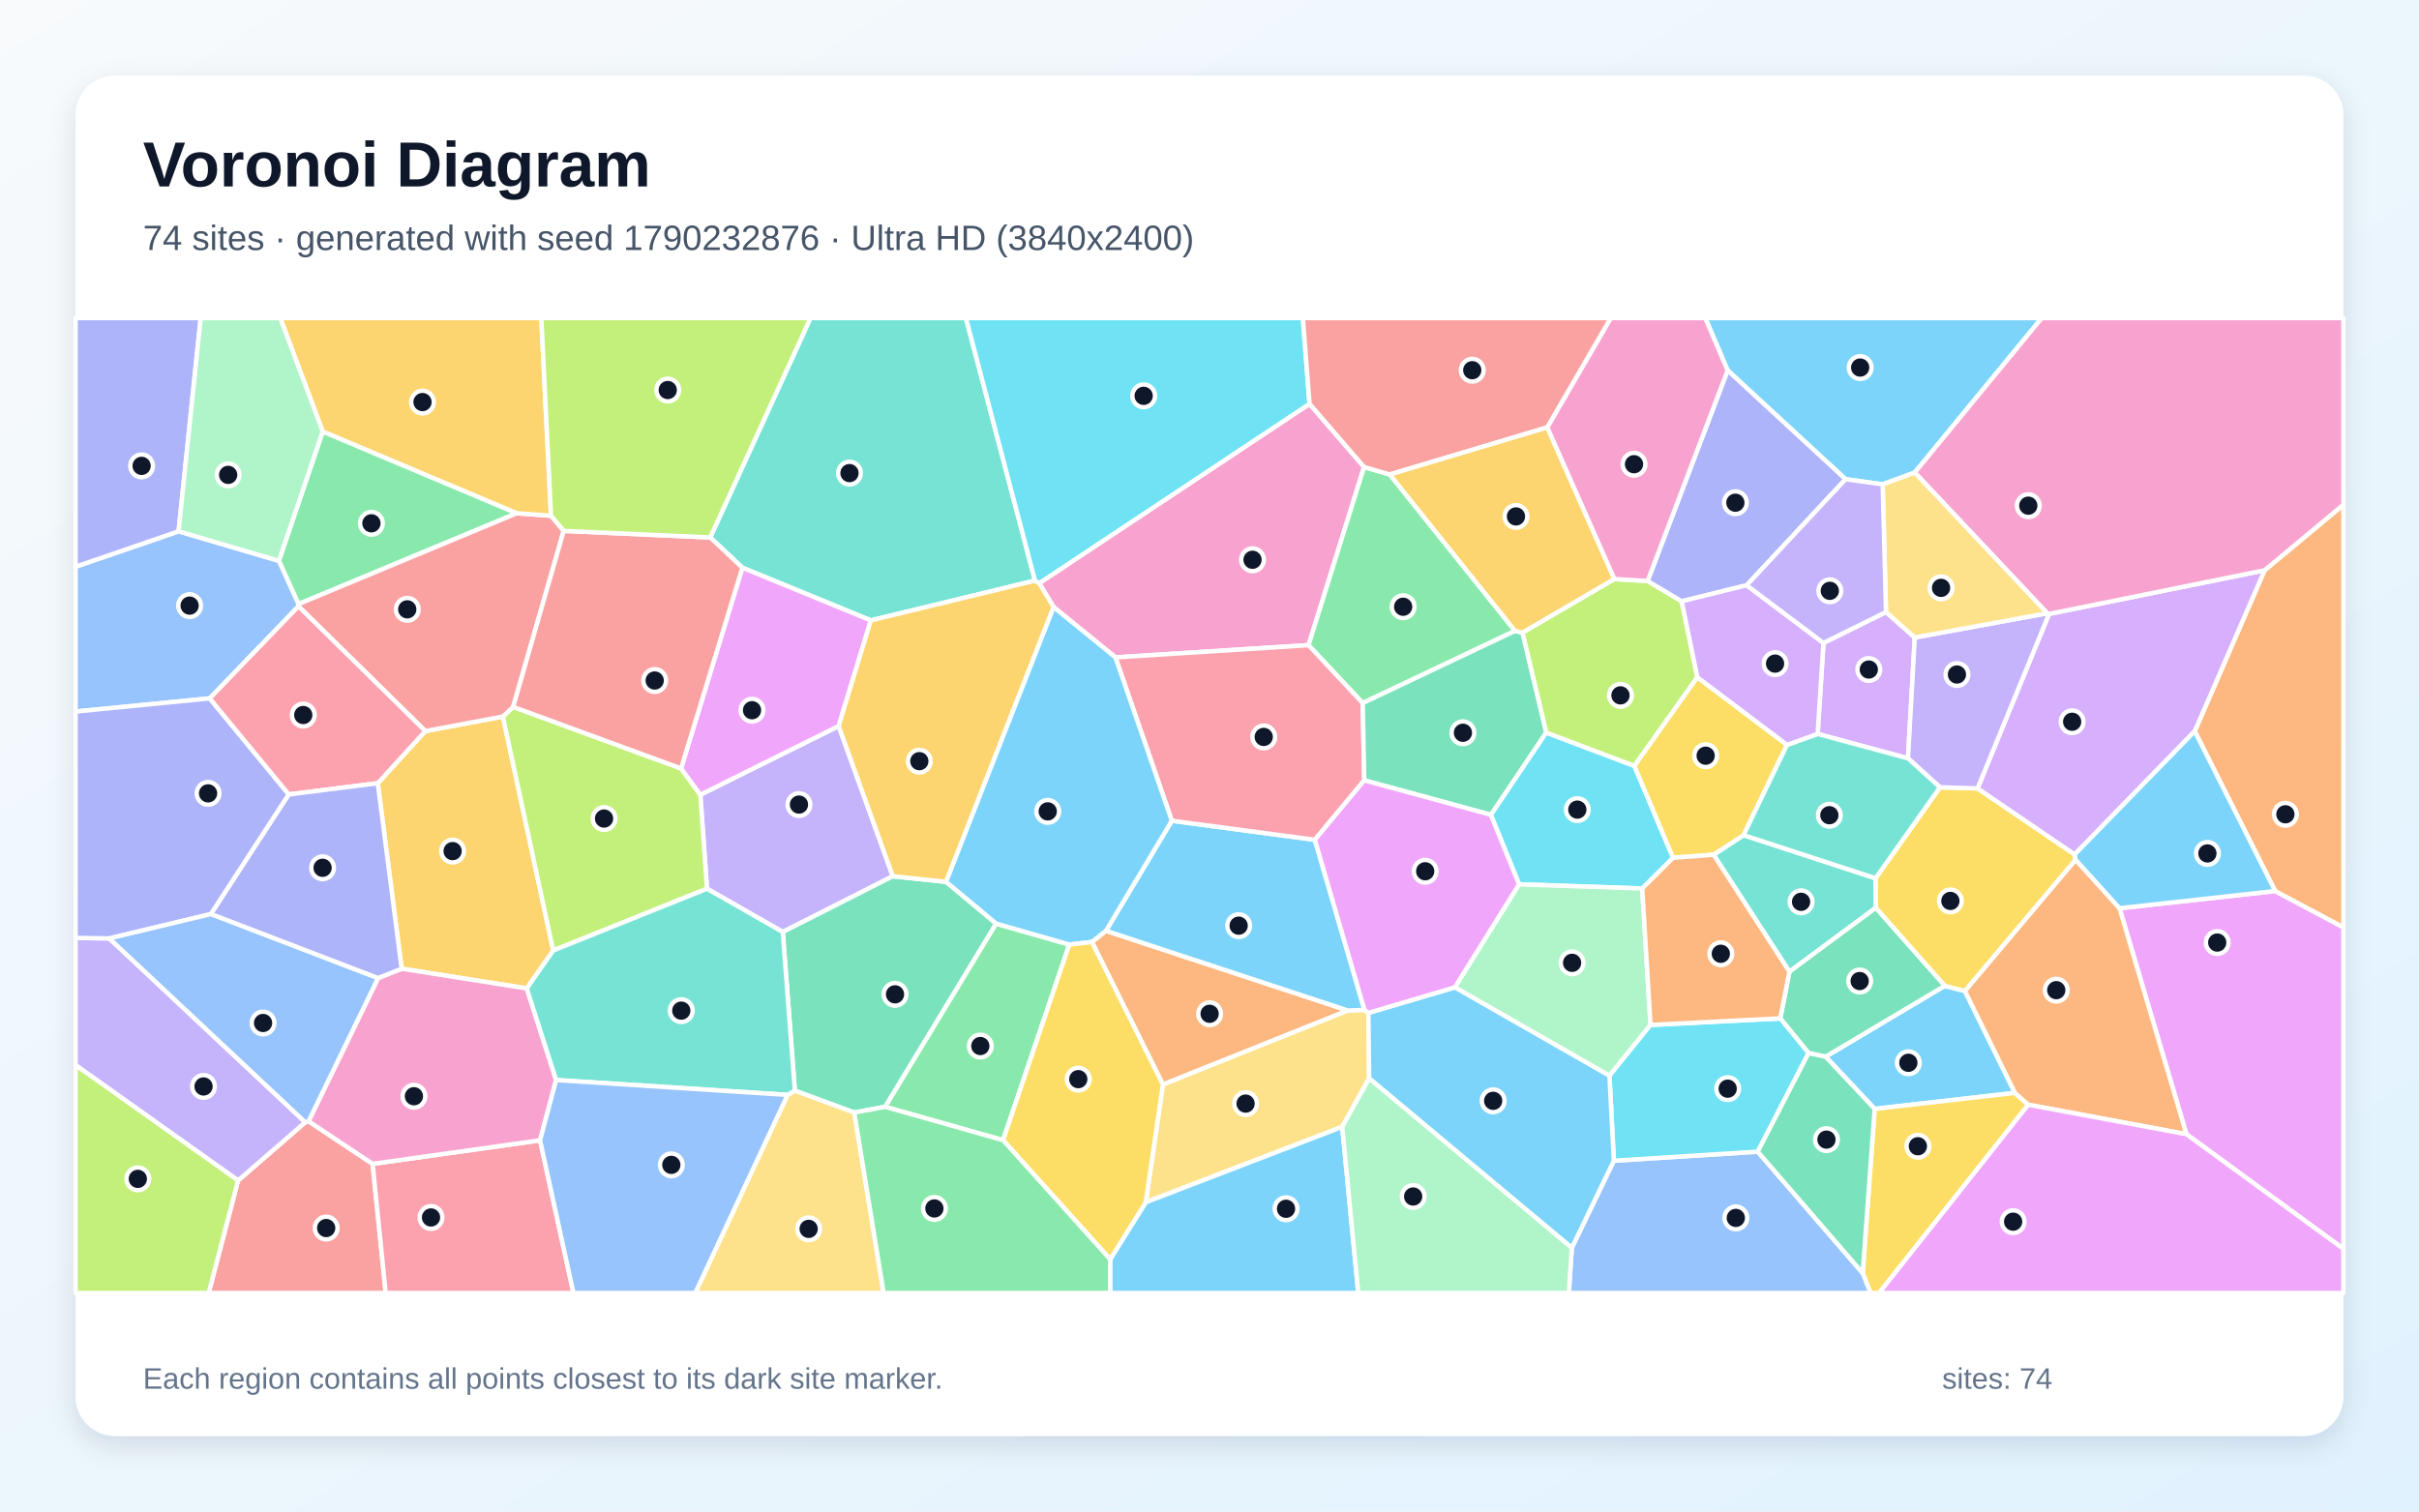
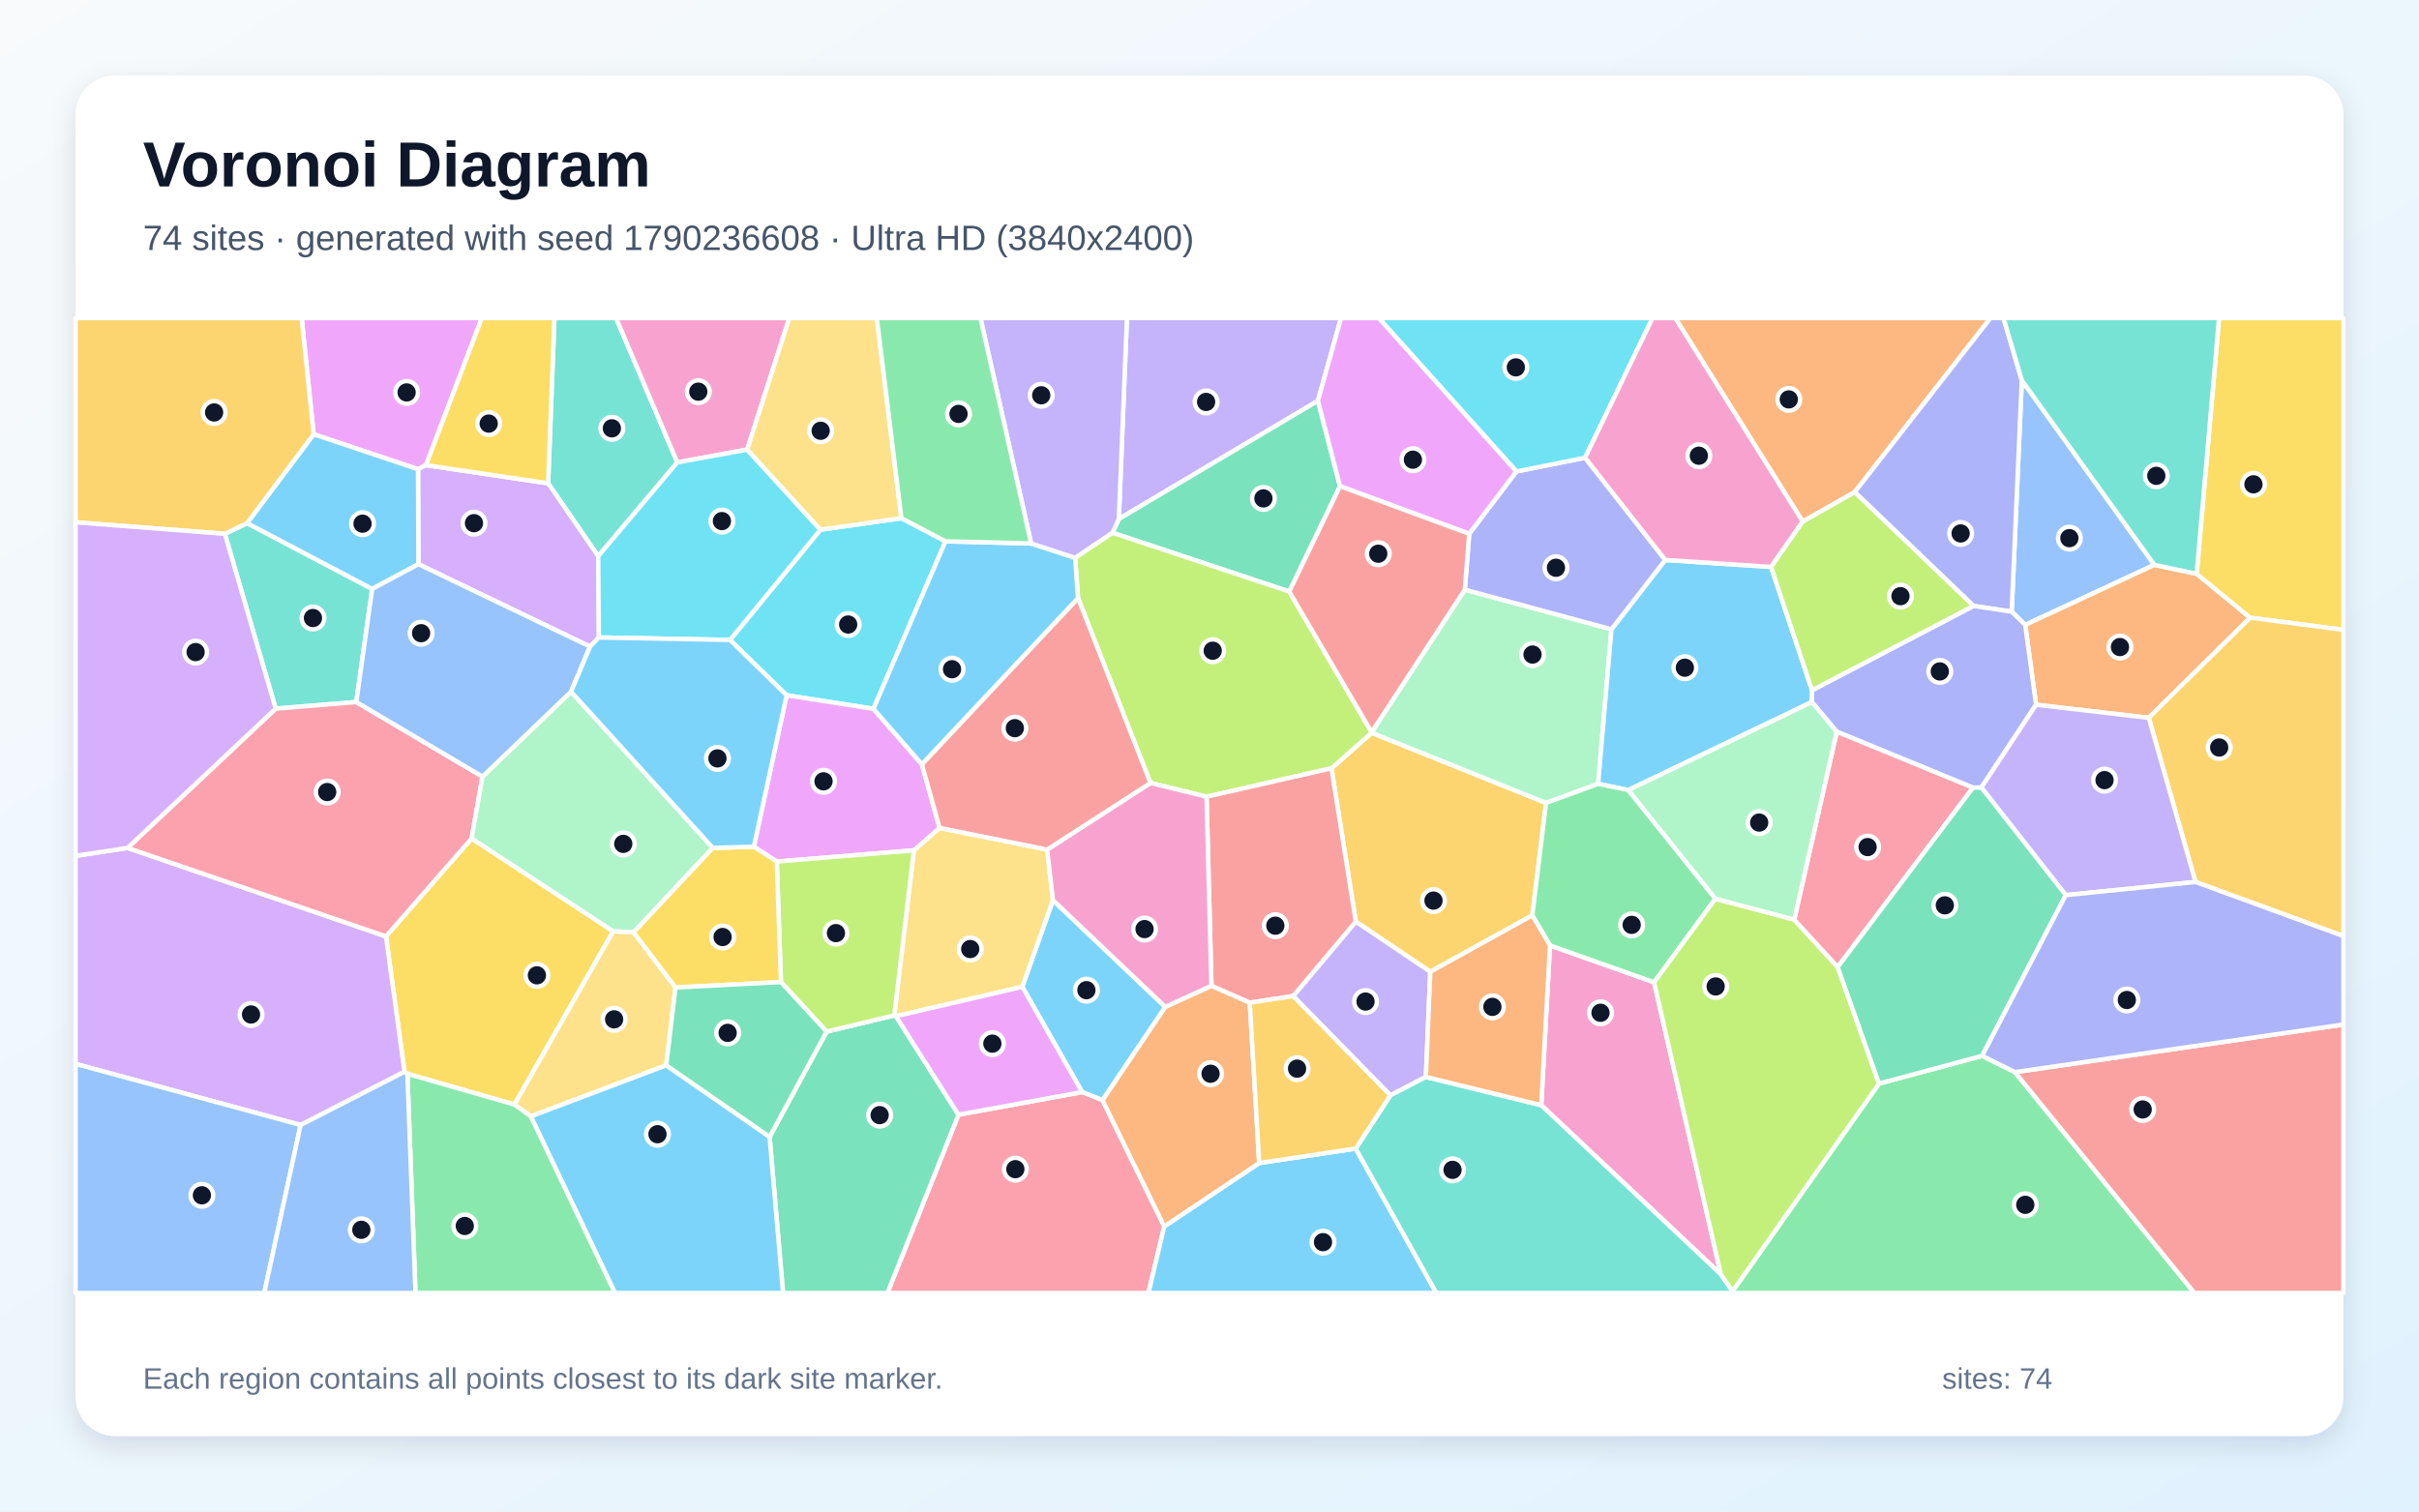
<svg xmlns="http://www.w3.org/2000/svg" width="3840" height="2400" viewBox="0 0 3840 2400" role="img" aria-labelledby="title description">
  <defs>
    <linearGradient id="background" x1="0" y1="0" x2="1" y2="1">
      <stop stop-color="#F8FAFC" />
      <stop offset="1" stop-color="#E0F2FE" />
    </linearGradient>
    <filter id="shadow" x="-5%" y="-5%" width="110%" height="110%">
      <feDropShadow dx="0" dy="15" stdDeviation="22" flood-color="#0F172A" flood-opacity=".12" />
    </filter>
  </defs>
  <rect width="3840" height="2400" fill="url(#background)" />
  <rect x="120" y="120" width="3600" height="2160" rx="63" fill="#FFFFFF" filter="url(#shadow)" />
  <g font-family="Arial, sans-serif">
    <text x="227" y="296" font-size="101" font-weight="700" fill="#0F172A">Voronoi Diagram</text>
-     <text x="227" y="397" font-size="56" fill="#475569">74 sites · generated with seed 1790232876 · Ultra HD (3840x2400)</text>
+     <text x="227" y="397" font-size="56" fill="#475569">74 sites · generated with seed 1790236608 · Ultra HD (3840x2400)</text>
  </g>
  <g stroke="#FFFFFF" stroke-width="7" stroke-linejoin="round">
-     <polygon points="3198.6,1735.3 2975.9,1760.7 2898.0,1677.8 3087.1,1565.3 3119.2,1573.6" fill="#38BDF8" fill-opacity="0.65" />
-     <polygon points="1417.3,1391.3 1242.6,1479.8 1122.3,1411.1 1111.7,1261.9 1331.3,1152.8" fill="#A78BFA" fill-opacity="0.65" />
-     <polygon points="2078.8,641.2 2165.4,741.5 2077.2,1024.4 1770.7,1043.8 1672.6,964.0 1649.7,926.0" fill="#F472B6" fill-opacity="0.65" />
-     <polygon points="1733.3,1495.7 1755.6,1477.9 2139.7,1604.5 1846.1,1722.1" fill="#FB923C" fill-opacity="0.65" />
-     <polygon points="2977.6,1441.5 2977.3,1394.5 3079.6,1250.1 3139.2,1251.8 3293.4,1356.7 3295.0,1365.1 3119.2,1573.6 3087.1,1565.3" fill="#FACC15" fill-opacity="0.65" />
-     <polygon points="512.3,685.0 820.5,814.9 473.8,959.2 442.7,890.5" fill="#4ADE80" fill-opacity="0.65" />
-     <polygon points="1643.0,921.9 1382.4,985.1 1178.5,901.4 1127.4,853.4 1286.6,505.0 1533.4,505.0" fill="#2DD4BF" fill-opacity="0.65" />
-     <polygon points="473.8,962.7 332.9,1108.9 120.0,1129.8 120.0,899.8 283.5,843.6 442.7,890.5 473.8,959.2" fill="#60A5FA" fill-opacity="0.65" />
-     <polygon points="3470.8,1800.9 3364.6,1442.1 3611.7,1414.8 3720.0,1472.4 3720.0,1983.0" fill="#E879F9" fill-opacity="0.65" />
-     <polygon points="1501.9,1400.2 1581.4,1466.5 1405.2,1757.4 1356.1,1766.5 1261.8,1731.8 1242.6,1479.8 1417.3,1391.3" fill="#34D399" fill-opacity="0.65" />
-     <polygon points="377.9,1874.4 484.6,1781.9 489.8,1780.3 591.5,1848.0 612.3,2053.0 331.2,2053.0" fill="#F87171" fill-opacity="0.65" />
-     <polygon points="283.5,843.6 120.0,899.8 120.0,505.0 318.6,505.0" fill="#818CF8" fill-opacity="0.65" />
-     <polygon points="599.7,1243.6 675.2,1160.8 798.3,1137.7 878.2,1509.2 836.2,1569.4 637.6,1538.1" fill="#FBBF24" fill-opacity="0.65" />
-     <polygon points="878.2,1509.2 798.3,1137.7 814.6,1122.4 1081.1,1220.1 1111.7,1261.9 1122.3,1411.1" fill="#A3E635" fill-opacity="0.65" />
-     <polygon points="2885.4,1165.3 2894.6,1020.9 2993.9,971.8 3039.6,1012.2 3028.8,1204.1" fill="#C084FC" fill-opacity="0.65" />
-     <polygon points="591.5,1848.0 857.3,1810.6 910.3,2053.0 612.3,2053.0" fill="#FB7185" fill-opacity="0.65" />
-     <polygon points="2366.6,1293.7 2454.4,1163.1 2594.5,1216.1 2655.9,1362.0 2606.9,1410.8 2411.4,1404.1" fill="#22D3EE" fill-opacity="0.65" />
-     <polygon points="2620.1,1627.4 2554.9,1708.1 2309.4,1567.7 2411.4,1404.1 2606.9,1410.8" fill="#86EFAC" fill-opacity="0.65" />
-     <polygon points="2130.7,1789.2 1818.8,1909.0 1846.1,1722.1 2139.7,1604.5 2166.0,1603.5 2172.2,1608.3 2173.4,1712.3" fill="#FCD34D" fill-opacity="0.65" />
-     <polygon points="1860.2,1303.2 2087.2,1333.4 2166.0,1603.5 2139.7,1604.5 1755.6,1477.9" fill="#38BDF8" fill-opacity="0.65" />
-     <polygon points="3039.5,750.3 2988.6,769.0 2929.7,760.9 2742.5,588.1 2707.0,505.0 3241.1,505.0" fill="#38BDF8" fill-opacity="0.65" />
-     <polygon points="120.0,1691.2 120.0,1489.2 173.5,1490.0 484.6,1781.9 377.9,1874.4" fill="#A78BFA" fill-opacity="0.65" />
-     <polygon points="882.8,1714.9 857.3,1810.6 591.5,1848.0 489.8,1780.3 600.2,1553.0 637.6,1538.1 836.2,1569.4" fill="#F472B6" fill-opacity="0.65" />
-     <polygon points="3611.7,1414.8 3484.0,1161.0 3594.9,905.5 3720.0,801.3 3720.0,1472.4" fill="#FB923C" fill-opacity="0.65" />
-     <polygon points="2956.9,2021.4 2975.9,1760.7 3198.6,1735.3 3219.7,1754.1 2983.0,2053.0 2969.3,2053.0" fill="#FACC15" fill-opacity="0.65" />
-     <polygon points="2206.2,753.4 2405.0,1001.7 2163.2,1116.4 2077.2,1024.4 2165.4,741.5" fill="#4ADE80" fill-opacity="0.65" />
-     <polygon points="2840.6,1542.9 2720.2,1357.1 2767.8,1326.0 2977.3,1394.5 2977.6,1441.5" fill="#2DD4BF" fill-opacity="0.65" />
-     <polygon points="2495.1,1981.4 2561.9,1843.0 2790.3,1828.6 2956.9,2021.4 2969.3,2053.0 2490.4,2053.0" fill="#60A5FA" fill-opacity="0.65" />
-     <polygon points="1178.5,901.4 1382.4,985.1 1331.3,1152.8 1111.7,1261.9 1081.1,1220.1" fill="#E879F9" fill-opacity="0.65" />
-     <polygon points="2871.0,1672.1 2826.0,1617.0 2840.6,1542.9 2977.6,1441.5 3087.1,1565.3 2898.0,1677.8" fill="#34D399" fill-opacity="0.65" />
-     <polygon points="874.7,818.9 894.9,842.9 814.6,1122.4 798.3,1137.7 675.2,1160.8 473.8,962.7 473.8,959.2 820.5,814.9" fill="#F87171" fill-opacity="0.65" />
-     <polygon points="458.5,1261.4 335.0,1451.3 173.5,1490.0 120.0,1489.2 120.0,1129.8 332.9,1108.9" fill="#818CF8" fill-opacity="0.65" />
-     <polygon points="874.7,818.9 820.5,814.9 512.3,685.0 444.9,505.0 859.3,505.0" fill="#FBBF24" fill-opacity="0.65" />
-     <polygon points="2562.5,919.4 2615.5,922.5 2669.6,954.7 2694.4,1075.3 2594.5,1216.1 2454.4,1163.1 2416.7,1004.5" fill="#A3E635" fill-opacity="0.65" />
-     <polygon points="3594.9,905.5 3484.0,1161.0 3293.4,1356.7 3139.2,1251.8 3252.7,974.8" fill="#C084FC" fill-opacity="0.65" />
-     <polygon points="2163.2,1116.4 2165.7,1239.0 2087.2,1333.4 1860.2,1303.2 1770.7,1043.8 2077.2,1024.4" fill="#FB7185" fill-opacity="0.65" />
-     <polygon points="2790.3,1828.6 2561.9,1843.0 2554.9,1708.1 2620.1,1627.4 2826.0,1617.0 2871.0,1672.1" fill="#22D3EE" fill-opacity="0.65" />
-     <polygon points="512.3,685.0 442.7,890.5 283.5,843.6 318.6,505.0 444.9,505.0" fill="#86EFAC" fill-opacity="0.65" />
-     <polygon points="1250.2,1738.5 1261.8,1731.8 1356.1,1766.5 1402.7,2053.0 1103.6,2053.0" fill="#FCD34D" fill-opacity="0.65" />
-     <polygon points="2173.4,1712.3 2172.2,1608.3 2309.4,1567.7 2554.9,1708.1 2561.9,1843.0 2495.1,1981.4" fill="#38BDF8" fill-opacity="0.65" />
-     <polygon points="1762.3,1999.5 1818.8,1909.0 2130.7,1789.2 2156.2,2053.0 1762.3,2053.0" fill="#38BDF8" fill-opacity="0.65" />
-     <polygon points="3249.9,973.7 3252.7,974.8 3139.2,1251.8 3079.6,1250.1 3028.8,1204.1 3039.6,1012.2" fill="#A78BFA" fill-opacity="0.65" />
-     <polygon points="3594.9,905.5 3252.7,974.8 3249.9,973.7 3039.5,750.3 3241.1,505.0 3720.0,505.0 3720.0,801.3" fill="#F472B6" fill-opacity="0.65" />
-     <polygon points="3219.7,1754.1 3198.6,1735.3 3119.2,1573.6 3295.0,1365.1 3364.6,1442.1 3470.8,1800.9" fill="#FB923C" fill-opacity="0.65" />
-     <polygon points="2836.8,1182.7 2767.8,1326.0 2720.2,1357.1 2655.9,1362.0 2594.5,1216.1 2694.4,1075.3" fill="#FACC15" fill-opacity="0.65" />
-     <polygon points="1592.3,1810.4 1405.2,1757.4 1581.4,1466.5 1697.4,1499.8" fill="#4ADE80" fill-opacity="0.65" />
-     <polygon points="2767.8,1326.0 2836.8,1182.7 2885.4,1165.3 3028.8,1204.1 3079.6,1250.1 2977.3,1394.5" fill="#2DD4BF" fill-opacity="0.65" />
-     <polygon points="335.0,1451.3 600.2,1553.0 489.8,1780.3 484.6,1781.9 173.5,1490.0" fill="#60A5FA" fill-opacity="0.65" />
-     <polygon points="3219.7,1754.1 3470.8,1800.9 3720.0,1983.0 3720.0,2053.0 2983.0,2053.0" fill="#E879F9" fill-opacity="0.65" />
-     <polygon points="2416.7,1004.5 2454.4,1163.1 2366.6,1293.7 2165.7,1239.0 2163.2,1116.4 2405.0,1001.7" fill="#34D399" fill-opacity="0.65" />
-     <polygon points="1081.1,1220.1 814.6,1122.4 894.9,842.9 1127.4,853.4 1178.5,901.4" fill="#F87171" fill-opacity="0.65" />
-     <polygon points="2742.5,588.1 2929.7,760.9 2772.7,929.3 2669.6,954.7 2615.5,922.5" fill="#818CF8" fill-opacity="0.65" />
-     <polygon points="1501.9,1400.2 1417.3,1391.3 1331.3,1152.8 1382.4,985.1 1643.0,921.9 1649.7,926.0 1672.6,964.0" fill="#FBBF24" fill-opacity="0.65" />
-     <polygon points="120.0,1691.2 377.9,1874.4 331.2,2053.0 120.0,2053.0" fill="#A3E635" fill-opacity="0.65" />
-     <polygon points="2836.8,1182.7 2694.4,1075.3 2669.6,954.7 2772.7,929.3 2894.6,1020.9 2885.4,1165.3" fill="#C084FC" fill-opacity="0.65" />
-     <polygon points="675.2,1160.8 599.7,1243.6 458.5,1261.4 332.9,1108.9 473.8,962.7" fill="#FB7185" fill-opacity="0.65" />
-     <polygon points="2078.8,641.2 1649.7,926.0 1643.0,921.9 1533.4,505.0 2068.2,505.0" fill="#22D3EE" fill-opacity="0.65" />
-     <polygon points="2130.7,1789.2 2173.4,1712.3 2495.1,1981.4 2490.4,2053.0 2156.2,2053.0" fill="#86EFAC" fill-opacity="0.65" />
-     <polygon points="3249.9,973.7 3039.6,1012.2 2993.9,971.8 2988.6,769.0 3039.5,750.3" fill="#FCD34D" fill-opacity="0.65" />
-     <polygon points="1860.2,1303.2 1755.6,1477.9 1733.3,1495.7 1697.4,1499.8 1581.4,1466.5 1501.9,1400.2 1672.6,964.0 1770.7,1043.8" fill="#38BDF8" fill-opacity="0.65" />
-     <polygon points="3484.0,1161.0 3611.7,1414.8 3364.6,1442.1 3295.0,1365.1 3293.4,1356.7" fill="#38BDF8" fill-opacity="0.65" />
-     <polygon points="2772.7,929.3 2929.7,760.9 2988.6,769.0 2993.9,971.8 2894.6,1020.9" fill="#A78BFA" fill-opacity="0.65" />
-     <polygon points="2742.5,588.1 2615.5,922.5 2562.5,919.4 2456.0,678.7 2556.9,505.0 2707.0,505.0" fill="#F472B6" fill-opacity="0.65" />
-     <polygon points="2826.0,1617.0 2620.1,1627.4 2606.9,1410.8 2655.9,1362.0 2720.2,1357.1 2840.6,1542.9" fill="#FB923C" fill-opacity="0.65" />
-     <polygon points="1592.3,1810.4 1697.4,1499.8 1733.3,1495.7 1846.1,1722.1 1818.8,1909.0 1762.3,1999.5" fill="#FACC15" fill-opacity="0.65" />
-     <polygon points="1356.1,1766.5 1405.2,1757.4 1592.3,1810.4 1762.3,1999.5 1762.3,2053.0 1402.7,2053.0" fill="#4ADE80" fill-opacity="0.65" />
-     <polygon points="1250.2,1738.5 882.8,1714.9 836.2,1569.4 878.2,1509.2 1122.3,1411.1 1242.6,1479.8 1261.8,1731.8" fill="#2DD4BF" fill-opacity="0.65" />
-     <polygon points="857.3,1810.6 882.8,1714.9 1250.2,1738.5 1103.6,2053.0 910.3,2053.0" fill="#60A5FA" fill-opacity="0.65" />
-     <polygon points="2309.4,1567.7 2172.2,1608.3 2166.0,1603.5 2087.2,1333.4 2165.7,1239.0 2366.6,1293.7 2411.4,1404.1" fill="#E879F9" fill-opacity="0.65" />
-     <polygon points="2790.3,1828.6 2871.0,1672.1 2898.0,1677.8 2975.9,1760.7 2956.9,2021.4" fill="#34D399" fill-opacity="0.65" />
-     <polygon points="2456.0,678.7 2206.2,753.4 2165.4,741.5 2078.8,641.2 2068.2,505.0 2556.9,505.0" fill="#F87171" fill-opacity="0.65" />
-     <polygon points="335.0,1451.3 458.5,1261.4 599.7,1243.6 637.6,1538.1 600.2,1553.0" fill="#818CF8" fill-opacity="0.65" />
-     <polygon points="2456.0,678.7 2562.5,919.4 2416.7,1004.5 2405.0,1001.7 2206.2,753.4" fill="#FBBF24" fill-opacity="0.65" />
-     <polygon points="1127.4,853.4 894.9,842.9 874.7,818.9 859.3,505.0 1286.6,505.0" fill="#A3E635" fill-opacity="0.65" />
+     <polygon points="1849.9,1598.9 1750.2,1746.9 1717.8,1734.0 1622.8,1566.8 1671.5,1429.3" fill="#38BDF8" fill-opacity="0.65" />
+     <polygon points="2092.1,636.4 1776.1,824.1 1788.9,505.0 2128.8,505.0" fill="#A78BFA" fill-opacity="0.65" />
+     <polygon points="2731.7,2023.3 2446.6,1754.8 2460.5,1501.1 2625.8,1559.7" fill="#F472B6" fill-opacity="0.65" />
+     <polygon points="2944.2,781.4 2861.7,828.2 2659.4,505.0 3159.7,505.0" fill="#FB923C" fill-opacity="0.65" />
+     <polygon points="816.6,1753.8 646.7,1705.0 642.1,1701.8 612.7,1486.8 748.7,1331.2 973.4,1478.7" fill="#FACC15" fill-opacity="0.65" />
+     <polygon points="2750.4,2050.1 2982.8,1720.5 3146.5,1676.5 3198.5,1702.3 3483.5,2053.0 2750.2,2053.0" fill="#4ADE80" fill-opacity="0.65" />
+     <polygon points="1075.2,734.2 949.6,883.1 870.1,767.4 880.1,505.0 978.0,505.0" fill="#2DD4BF" fill-opacity="0.65" />
+     <polygon points="3419.9,896.9 3214.9,992.2 3193.4,971.2 3209.5,603.8" fill="#60A5FA" fill-opacity="0.65" />
+     <polygon points="676.2,738.6 663.6,745.1 497.9,689.5 478.8,505.0 764.9,505.0" fill="#E879F9" fill-opacity="0.65" />
+     <polygon points="2127.2,772.0 2046.6,939.3 1765.9,845.9 1776.1,824.1 2092.1,636.4" fill="#34D399" fill-opacity="0.65" />
+     <polygon points="3198.5,1702.3 3720.0,1626.7 3720.0,2053.0 3483.5,2053.0" fill="#F87171" fill-opacity="0.65" />
+     <polygon points="3209.5,603.8 3193.4,971.2 3132.8,962.1 2944.2,781.4 3159.7,505.0 3180.4,505.0" fill="#818CF8" fill-opacity="0.65" />
+     <polygon points="2270.5,1543.0 2152.2,1463.3 2113.6,1219.9 2177.4,1163.5 2454.3,1274.9 2432.4,1453.4" fill="#FBBF24" fill-opacity="0.65" />
+     <polygon points="1765.9,845.9 2046.6,939.3 2177.4,1162.6 2177.4,1163.5 2113.6,1219.9 1915.3,1265.0 1826.3,1243.2 1711.3,949.6 1706.7,885.7" fill="#A3E635" fill-opacity="0.65" />
+     <polygon points="477.2,1786.3 120.0,1689.3 120.0,1358.9 202.4,1346.3 612.7,1486.8 642.1,1701.8" fill="#C084FC" fill-opacity="0.65" />
+     <polygon points="1521.5,1769.9 1717.8,1734.0 1750.2,1746.9 1848.2,1947.3 1823.1,2053.0 1408.7,2053.0" fill="#FB7185" fill-opacity="0.65" />
+     <polygon points="1500.9,859.5 1386.5,1125.5 1248.7,1103.9 1158.8,1016.1 1302.4,841.0 1430.9,822.8" fill="#22D3EE" fill-opacity="0.65" />
+     <polygon points="2325.3,936.3 2558.1,999.2 2536.9,1244.6 2454.3,1274.9 2177.4,1163.5 2177.4,1162.6" fill="#86EFAC" fill-opacity="0.65" />
+     <polygon points="1422.2,1613.6 1419.6,1612.2 1450.7,1350.2 1491.5,1314.5 1662.3,1349.0 1671.5,1429.3 1622.8,1566.8" fill="#FCD34D" fill-opacity="0.65" />
+     <polygon points="2811.5,900.2 2876.5,1096.0 2876.2,1114.7 2584.9,1254.5 2536.9,1244.6 2558.1,999.2 2643.5,889.1" fill="#38BDF8" fill-opacity="0.65" />
+     <polygon points="1848.2,1947.3 1998.9,1846.6 2152.1,1823.7 2280.1,2053.0 1823.1,2053.0" fill="#38BDF8" fill-opacity="0.65" />
+     <polygon points="2263.5,1710.0 2207.1,1739.2 2052.7,1581.6 2152.2,1463.3 2270.5,1543.0" fill="#A78BFA" fill-opacity="0.65" />
+     <polygon points="1186.1,713.9 1075.2,734.2 978.0,505.0 1253.0,505.0" fill="#F472B6" fill-opacity="0.65" />
+     <polygon points="3411.0,1139.8 3232.1,1119.0 3214.9,992.2 3419.9,896.9 3487.1,911.1 3572.0,980.8" fill="#FB923C" fill-opacity="0.65" />
+     <polygon points="3572.0,980.8 3487.1,911.1 3522.6,505.0 3720.0,505.0 3720.0,1000.1" fill="#FACC15" fill-opacity="0.65" />
+     <polygon points="2536.9,1244.6 2584.9,1254.5 2723.2,1427.0 2625.8,1559.7 2460.5,1501.1 2432.4,1453.4 2454.3,1274.9" fill="#4ADE80" fill-opacity="0.65" />
+     <polygon points="356.9,847.6 392.2,830.6 590.8,935.1 565.6,1114.7 437.6,1125.2" fill="#2DD4BF" fill-opacity="0.65" />
+     <polygon points="120.0,1689.3 477.2,1786.3 419.5,2053.0 120.0,2053.0" fill="#60A5FA" fill-opacity="0.65" />
+     <polygon points="1463.4,1213.5 1491.5,1314.5 1450.7,1350.2 1233.1,1368.0 1196.7,1344.4 1248.7,1103.9 1386.5,1125.5" fill="#E879F9" fill-opacity="0.65" />
+     <polygon points="1221.7,1805.1 1312.2,1638.0 1419.6,1612.2 1422.2,1613.6 1521.5,1769.9 1408.7,2053.0 1243.0,2053.0" fill="#34D399" fill-opacity="0.65" />
+     <polygon points="2052.7,1581.6 1983.9,1592.1 1923.1,1565.5 1915.3,1265.0 2113.6,1219.9 2152.2,1463.3" fill="#F87171" fill-opacity="0.65" />
+     <polygon points="3145.3,1250.4 3132.0,1250.7 2915.7,1161.8 2876.2,1114.7 2876.5,1096.0 3132.8,962.1 3193.4,971.2 3214.9,992.2 3232.1,1119.0" fill="#818CF8" fill-opacity="0.65" />
+     <polygon points="3485.2,1400.4 3411.0,1139.8 3572.0,980.8 3720.0,1000.1 3720.0,1486.3" fill="#FBBF24" fill-opacity="0.65" />
+     <polygon points="1239.7,1559.3 1233.1,1368.0 1450.7,1350.2 1419.6,1612.2 1312.2,1638.0" fill="#A3E635" fill-opacity="0.65" />
+     <polygon points="936.7,1026.7 664.2,895.8 663.6,745.1 676.2,738.6 870.1,767.4 949.6,883.1 950.7,1012.2" fill="#C084FC" fill-opacity="0.65" />
+     <polygon points="437.6,1125.2 565.6,1114.7 765.9,1233.1 748.7,1331.2 612.7,1486.8 202.4,1346.3" fill="#FB7185" fill-opacity="0.65" />
+     <polygon points="1186.1,713.9 1302.4,841.0 1158.8,1016.1 950.7,1012.2 949.6,883.1 1075.2,734.2" fill="#22D3EE" fill-opacity="0.65" />
+     <polygon points="906.5,1098.3 1131.5,1346.3 1005.8,1480.4 973.4,1478.7 748.7,1331.2 765.9,1233.1" fill="#86EFAC" fill-opacity="0.65" />
+     <polygon points="1072.3,1568.0 1057.6,1691.5 842.6,1772.6 816.6,1753.8 973.4,1478.7 1005.8,1480.4" fill="#FCD34D" fill-opacity="0.65" />
+     <polygon points="497.9,689.5 663.6,745.1 664.2,895.8 590.8,935.1 392.2,830.6" fill="#38BDF8" fill-opacity="0.65" />
+     <polygon points="842.6,1772.6 1057.6,1691.5 1221.7,1805.1 1243.0,2053.0 976.2,2053.0" fill="#38BDF8" fill-opacity="0.65" />
+     <polygon points="3485.2,1400.4 3279.3,1421.3 3145.3,1250.4 3232.1,1119.0 3411.0,1139.8" fill="#A78BFA" fill-opacity="0.65" />
+     <polygon points="1662.3,1349.0 1826.3,1243.2 1915.3,1265.0 1923.1,1565.5 1849.9,1598.9 1671.5,1429.3" fill="#F472B6" fill-opacity="0.65" />
+     <polygon points="1923.1,1565.5 1983.9,1592.1 1998.9,1846.6 1848.2,1947.3 1750.2,1746.9 1849.9,1598.9" fill="#FB923C" fill-opacity="0.65" />
+     <polygon points="1072.3,1568.0 1005.8,1480.4 1131.5,1346.3 1196.7,1344.4 1233.1,1368.0 1239.7,1559.3" fill="#FACC15" fill-opacity="0.65" />
+     <polygon points="646.7,1705.0 816.6,1753.8 842.6,1772.6 976.2,2053.0 659.5,2053.0" fill="#4ADE80" fill-opacity="0.65" />
+     <polygon points="2152.1,1823.7 2207.1,1739.2 2263.5,1710.0 2446.6,1754.8 2731.7,2023.3 2750.4,2050.1 2750.2,2053.0 2280.1,2053.0" fill="#2DD4BF" fill-opacity="0.65" />
+     <polygon points="906.5,1098.3 765.9,1233.1 565.6,1114.7 590.8,935.1 664.2,895.8 936.7,1026.7" fill="#60A5FA" fill-opacity="0.65" />
+     <polygon points="1521.5,1769.9 1422.2,1613.6 1622.8,1566.8 1717.8,1734.0" fill="#E879F9" fill-opacity="0.65" />
+     <polygon points="1057.6,1691.5 1072.3,1568.0 1239.7,1559.3 1312.2,1638.0 1221.7,1805.1" fill="#34D399" fill-opacity="0.65" />
+     <polygon points="1662.3,1349.0 1491.5,1314.5 1463.4,1213.5 1711.3,949.6 1826.3,1243.2" fill="#F87171" fill-opacity="0.65" />
+     <polygon points="2332.3,847.6 2407.2,748.6 2516.2,726.8 2643.5,889.1 2558.1,999.2 2325.3,936.3" fill="#818CF8" fill-opacity="0.65" />
+     <polygon points="497.9,689.5 392.2,830.6 356.9,847.6 120.0,829.3 120.0,505.0 478.8,505.0" fill="#FBBF24" fill-opacity="0.65" />
+     <polygon points="2731.7,2023.3 2625.8,1559.7 2723.2,1427.0 2848.2,1460.2 2917.2,1535.4 2982.8,1720.5 2750.4,2050.1" fill="#A3E635" fill-opacity="0.65" />
+     <polygon points="356.9,847.6 437.6,1125.2 202.4,1346.3 120.0,1358.9 120.0,829.3" fill="#C084FC" fill-opacity="0.65" />
+     <polygon points="2917.2,1535.4 2848.2,1460.2 2915.7,1161.8 3132.0,1250.7" fill="#FB7185" fill-opacity="0.65" />
+     <polygon points="2516.2,726.8 2407.2,748.6 2188.7,505.0 2623.3,505.0" fill="#22D3EE" fill-opacity="0.65" />
+     <polygon points="2848.2,1460.2 2723.2,1427.0 2584.9,1254.5 2876.2,1114.7 2915.7,1161.8" fill="#86EFAC" fill-opacity="0.65" />
+     <polygon points="1430.9,822.8 1302.4,841.0 1186.1,713.9 1253.0,505.0 1391.9,505.0" fill="#FCD34D" fill-opacity="0.65" />
+     <polygon points="1196.7,1344.4 1131.5,1346.3 906.5,1098.3 936.7,1026.7 950.7,1012.2 1158.8,1016.1 1248.7,1103.9" fill="#38BDF8" fill-opacity="0.65" />
+     <polygon points="1463.4,1213.5 1386.5,1125.5 1500.9,859.5 1636.9,862.9 1706.7,885.7 1711.3,949.6" fill="#38BDF8" fill-opacity="0.65" />
+     <polygon points="1776.1,824.1 1765.9,845.9 1706.7,885.7 1636.9,862.9 1556.4,505.0 1788.9,505.0" fill="#A78BFA" fill-opacity="0.65" />
+     <polygon points="2861.7,828.2 2811.5,900.2 2643.5,889.1 2516.2,726.8 2623.3,505.0 2659.4,505.0" fill="#F472B6" fill-opacity="0.65" />
+     <polygon points="2263.5,1710.0 2270.5,1543.0 2432.4,1453.4 2460.5,1501.1 2446.6,1754.8" fill="#FB923C" fill-opacity="0.65" />
+     <polygon points="870.1,767.4 676.2,738.6 764.9,505.0 880.1,505.0" fill="#FACC15" fill-opacity="0.65" />
+     <polygon points="1636.9,862.9 1500.9,859.5 1430.9,822.8 1391.9,505.0 1556.4,505.0" fill="#4ADE80" fill-opacity="0.65" />
+     <polygon points="3487.1,911.1 3419.9,896.9 3209.5,603.8 3180.4,505.0 3522.6,505.0" fill="#2DD4BF" fill-opacity="0.65" />
+     <polygon points="477.2,1786.3 642.1,1701.8 646.7,1705.0 659.5,2053.0 419.5,2053.0" fill="#60A5FA" fill-opacity="0.65" />
+     <polygon points="2407.2,748.6 2332.3,847.6 2127.2,772.0 2092.1,636.4 2128.8,505.0 2188.7,505.0" fill="#E879F9" fill-opacity="0.65" />
+     <polygon points="3132.0,1250.7 3145.3,1250.4 3279.3,1421.3 3146.5,1676.5 2982.8,1720.5 2917.2,1535.4" fill="#34D399" fill-opacity="0.65" />
+     <polygon points="2332.3,847.6 2325.3,936.3 2177.4,1162.6 2046.6,939.3 2127.2,772.0" fill="#F87171" fill-opacity="0.65" />
+     <polygon points="3198.5,1702.3 3146.5,1676.5 3279.3,1421.3 3485.2,1400.4 3720.0,1486.3 3720.0,1626.7" fill="#818CF8" fill-opacity="0.65" />
+     <polygon points="1983.9,1592.1 2052.7,1581.6 2207.1,1739.2 2152.1,1823.7 1998.9,1846.6" fill="#FBBF24" fill-opacity="0.65" />
+     <polygon points="3132.8,962.1 2876.5,1096.0 2811.5,900.2 2861.7,828.2 2944.2,781.4" fill="#A3E635" fill-opacity="0.65" />
  </g>
  <g>
-     <circle cx="3029.4" cy="1687.5" r="18" fill="#0F172A" stroke="#FFFFFF" stroke-width="7" />
-     <circle cx="1268.3" cy="1277.5" r="18" fill="#0F172A" stroke="#FFFFFF" stroke-width="7" />
-     <circle cx="1988.3" cy="888.8" r="18" fill="#0F172A" stroke="#FFFFFF" stroke-width="7" />
-     <circle cx="1920.2" cy="1609.7" r="18" fill="#0F172A" stroke="#FFFFFF" stroke-width="7" />
-     <circle cx="3096.1" cy="1430.5" r="18" fill="#0F172A" stroke="#FFFFFF" stroke-width="7" />
-     <circle cx="589.6" cy="830.9" r="18" fill="#0F172A" stroke="#FFFFFF" stroke-width="7" />
-     <circle cx="1348.5" cy="751.2" r="18" fill="#0F172A" stroke="#FFFFFF" stroke-width="7" />
-     <circle cx="301.0" cy="961.6" r="18" fill="#0F172A" stroke="#FFFFFF" stroke-width="7" />
-     <circle cx="3519.7" cy="1496.6" r="18" fill="#0F172A" stroke="#FFFFFF" stroke-width="7" />
-     <circle cx="1420.8" cy="1578.8" r="18" fill="#0F172A" stroke="#FFFFFF" stroke-width="7" />
-     <circle cx="517.8" cy="1949.9" r="18" fill="#0F172A" stroke="#FFFFFF" stroke-width="7" />
-     <circle cx="224.8" cy="739.7" r="18" fill="#0F172A" stroke="#FFFFFF" stroke-width="7" />
-     <circle cx="718.5" cy="1351.4" r="18" fill="#0F172A" stroke="#FFFFFF" stroke-width="7" />
-     <circle cx="958.9" cy="1299.7" r="18" fill="#0F172A" stroke="#FFFFFF" stroke-width="7" />
-     <circle cx="2966.6" cy="1063.1" r="18" fill="#0F172A" stroke="#FFFFFF" stroke-width="7" />
-     <circle cx="684.2" cy="1933.1" r="18" fill="#0F172A" stroke="#FFFFFF" stroke-width="7" />
-     <circle cx="2503.9" cy="1285.5" r="18" fill="#0F172A" stroke="#FFFFFF" stroke-width="7" />
-     <circle cx="2495.6" cy="1528.8" r="18" fill="#0F172A" stroke="#FFFFFF" stroke-width="7" />
-     <circle cx="1977.3" cy="1752.3" r="18" fill="#0F172A" stroke="#FFFFFF" stroke-width="7" />
-     <circle cx="1966.3" cy="1469.8" r="18" fill="#0F172A" stroke="#FFFFFF" stroke-width="7" />
-     <circle cx="2952.9" cy="583.6" r="18" fill="#0F172A" stroke="#FFFFFF" stroke-width="7" />
-     <circle cx="323.1" cy="1725.1" r="18" fill="#0F172A" stroke="#FFFFFF" stroke-width="7" />
-     <circle cx="657.1" cy="1740.6" r="18" fill="#0F172A" stroke="#FFFFFF" stroke-width="7" />
-     <circle cx="3627.9" cy="1292.9" r="18" fill="#0F172A" stroke="#FFFFFF" stroke-width="7" />
-     <circle cx="3044.5" cy="1820.0" r="18" fill="#0F172A" stroke="#FFFFFF" stroke-width="7" />
-     <circle cx="2227.4" cy="963.4" r="18" fill="#0F172A" stroke="#FFFFFF" stroke-width="7" />
-     <circle cx="2859.1" cy="1431.9" r="18" fill="#0F172A" stroke="#FFFFFF" stroke-width="7" />
-     <circle cx="2755.5" cy="1933.8" r="18" fill="#0F172A" stroke="#FFFFFF" stroke-width="7" />
-     <circle cx="1193.8" cy="1127.7" r="18" fill="#0F172A" stroke="#FFFFFF" stroke-width="7" />
-     <circle cx="2952.1" cy="1557.7" r="18" fill="#0F172A" stroke="#FFFFFF" stroke-width="7" />
-     <circle cx="646.5" cy="967.5" r="18" fill="#0F172A" stroke="#FFFFFF" stroke-width="7" />
-     <circle cx="330.3" cy="1259.7" r="18" fill="#0F172A" stroke="#FFFFFF" stroke-width="7" />
-     <circle cx="670.7" cy="638.4" r="18" fill="#0F172A" stroke="#FFFFFF" stroke-width="7" />
-     <circle cx="2572.4" cy="1104.1" r="18" fill="#0F172A" stroke="#FFFFFF" stroke-width="7" />
-     <circle cx="3289.4" cy="1146.0" r="18" fill="#0F172A" stroke="#FFFFFF" stroke-width="7" />
-     <circle cx="2006.1" cy="1170.1" r="18" fill="#0F172A" stroke="#FFFFFF" stroke-width="7" />
-     <circle cx="2742.6" cy="1728.6" r="18" fill="#0F172A" stroke="#FFFFFF" stroke-width="7" />
-     <circle cx="362.2" cy="754.0" r="18" fill="#0F172A" stroke="#FFFFFF" stroke-width="7" />
-     <circle cx="1283.7" cy="1951.2" r="18" fill="#0F172A" stroke="#FFFFFF" stroke-width="7" />
-     <circle cx="2370.3" cy="1747.9" r="18" fill="#0F172A" stroke="#FFFFFF" stroke-width="7" />
-     <circle cx="2041.5" cy="1919.3" r="18" fill="#0F172A" stroke="#FFFFFF" stroke-width="7" />
-     <circle cx="3106.5" cy="1071.0" r="18" fill="#0F172A" stroke="#FFFFFF" stroke-width="7" />
-     <circle cx="3219.8" cy="802.9" r="18" fill="#0F172A" stroke="#FFFFFF" stroke-width="7" />
-     <circle cx="3264.2" cy="1572.2" r="18" fill="#0F172A" stroke="#FFFFFF" stroke-width="7" />
-     <circle cx="2707.6" cy="1199.9" r="18" fill="#0F172A" stroke="#FFFFFF" stroke-width="7" />
-     <circle cx="1556.2" cy="1660.9" r="18" fill="#0F172A" stroke="#FFFFFF" stroke-width="7" />
-     <circle cx="2904.0" cy="1294.4" r="18" fill="#0F172A" stroke="#FFFFFF" stroke-width="7" />
-     <circle cx="417.6" cy="1624.3" r="18" fill="#0F172A" stroke="#FFFFFF" stroke-width="7" />
-     <circle cx="3195.7" cy="1939.8" r="18" fill="#0F172A" stroke="#FFFFFF" stroke-width="7" />
-     <circle cx="2322.3" cy="1163.5" r="18" fill="#0F172A" stroke="#FFFFFF" stroke-width="7" />
-     <circle cx="1039.3" cy="1080.5" r="18" fill="#0F172A" stroke="#FFFFFF" stroke-width="7" />
-     <circle cx="2754.8" cy="798.2" r="18" fill="#0F172A" stroke="#FFFFFF" stroke-width="7" />
-     <circle cx="1459.4" cy="1208.6" r="18" fill="#0F172A" stroke="#FFFFFF" stroke-width="7" />
-     <circle cx="218.8" cy="1871.8" r="18" fill="#0F172A" stroke="#FFFFFF" stroke-width="7" />
-     <circle cx="2817.8" cy="1053.7" r="18" fill="#0F172A" stroke="#FFFFFF" stroke-width="7" />
-     <circle cx="481.4" cy="1135.3" r="18" fill="#0F172A" stroke="#FFFFFF" stroke-width="7" />
-     <circle cx="1815.5" cy="628.5" r="18" fill="#0F172A" stroke="#FFFFFF" stroke-width="7" />
-     <circle cx="2243.3" cy="1899.8" r="18" fill="#0F172A" stroke="#FFFFFF" stroke-width="7" />
-     <circle cx="3081.3" cy="933.4" r="18" fill="#0F172A" stroke="#FFFFFF" stroke-width="7" />
-     <circle cx="1663.2" cy="1288.3" r="18" fill="#0F172A" stroke="#FFFFFF" stroke-width="7" />
-     <circle cx="3504.1" cy="1355.1" r="18" fill="#0F172A" stroke="#FFFFFF" stroke-width="7" />
-     <circle cx="2904.7" cy="938.1" r="18" fill="#0F172A" stroke="#FFFFFF" stroke-width="7" />
-     <circle cx="2593.9" cy="737.1" r="18" fill="#0F172A" stroke="#FFFFFF" stroke-width="7" />
-     <circle cx="2731.7" cy="1514.4" r="18" fill="#0F172A" stroke="#FFFFFF" stroke-width="7" />
-     <circle cx="1711.7" cy="1713.5" r="18" fill="#0F172A" stroke="#FFFFFF" stroke-width="7" />
-     <circle cx="1483.3" cy="1918.8" r="18" fill="#0F172A" stroke="#FFFFFF" stroke-width="7" />
-     <circle cx="1081.5" cy="1604.7" r="18" fill="#0F172A" stroke="#FFFFFF" stroke-width="7" />
-     <circle cx="1065.7" cy="1849.6" r="18" fill="#0F172A" stroke="#FFFFFF" stroke-width="7" />
-     <circle cx="2262.4" cy="1383.4" r="18" fill="#0F172A" stroke="#FFFFFF" stroke-width="7" />
-     <circle cx="2899.4" cy="1809.5" r="18" fill="#0F172A" stroke="#FFFFFF" stroke-width="7" />
-     <circle cx="2337.1" cy="587.8" r="18" fill="#0F172A" stroke="#FFFFFF" stroke-width="7" />
-     <circle cx="512.1" cy="1377.9" r="18" fill="#0F172A" stroke="#FFFFFF" stroke-width="7" />
-     <circle cx="2406.5" cy="820.0" r="18" fill="#0F172A" stroke="#FFFFFF" stroke-width="7" />
-     <circle cx="1060.0" cy="619.3" r="18" fill="#0F172A" stroke="#FFFFFF" stroke-width="7" />
+     <circle cx="1724.6" cy="1572.2" r="18" fill="#0F172A" stroke="#FFFFFF" stroke-width="7" />
+     <circle cx="1914.6" cy="638.2" r="18" fill="#0F172A" stroke="#FFFFFF" stroke-width="7" />
+     <circle cx="2540.7" cy="1608.1" r="18" fill="#0F172A" stroke="#FFFFFF" stroke-width="7" />
+     <circle cx="2839.6" cy="634.2" r="18" fill="#0F172A" stroke="#FFFFFF" stroke-width="7" />
+     <circle cx="852.3" cy="1548.6" r="18" fill="#0F172A" stroke="#FFFFFF" stroke-width="7" />
+     <circle cx="3215.0" cy="1913.0" r="18" fill="#0F172A" stroke="#FFFFFF" stroke-width="7" />
+     <circle cx="971.3" cy="680.1" r="18" fill="#0F172A" stroke="#FFFFFF" stroke-width="7" />
+     <circle cx="3285.0" cy="854.5" r="18" fill="#0F172A" stroke="#FFFFFF" stroke-width="7" />
+     <circle cx="645.5" cy="623.1" r="18" fill="#0F172A" stroke="#FFFFFF" stroke-width="7" />
+     <circle cx="2005.6" cy="791.4" r="18" fill="#0F172A" stroke="#FFFFFF" stroke-width="7" />
+     <circle cx="3401.4" cy="1761.6" r="18" fill="#0F172A" stroke="#FFFFFF" stroke-width="7" />
+     <circle cx="3112.4" cy="847.0" r="18" fill="#0F172A" stroke="#FFFFFF" stroke-width="7" />
+     <circle cx="2275.6" cy="1430.0" r="18" fill="#0F172A" stroke="#FFFFFF" stroke-width="7" />
+     <circle cx="1925.1" cy="1033.2" r="18" fill="#0F172A" stroke="#FFFFFF" stroke-width="7" />
+     <circle cx="398.5" cy="1610.8" r="18" fill="#0F172A" stroke="#FFFFFF" stroke-width="7" />
+     <circle cx="1611.8" cy="1856.4" r="18" fill="#0F172A" stroke="#FFFFFF" stroke-width="7" />
+     <circle cx="1346.4" cy="991.6" r="18" fill="#0F172A" stroke="#FFFFFF" stroke-width="7" />
+     <circle cx="2432.8" cy="1039.3" r="18" fill="#0F172A" stroke="#FFFFFF" stroke-width="7" />
+     <circle cx="1540.2" cy="1506.9" r="18" fill="#0F172A" stroke="#FFFFFF" stroke-width="7" />
+     <circle cx="2674.6" cy="1060.2" r="18" fill="#0F172A" stroke="#FFFFFF" stroke-width="7" />
+     <circle cx="2100.2" cy="1972.3" r="18" fill="#0F172A" stroke="#FFFFFF" stroke-width="7" />
+     <circle cx="2167.7" cy="1590.3" r="18" fill="#0F172A" stroke="#FFFFFF" stroke-width="7" />
+     <circle cx="1108.5" cy="621.9" r="18" fill="#0F172A" stroke="#FFFFFF" stroke-width="7" />
+     <circle cx="3365.3" cy="1027.4" r="18" fill="#0F172A" stroke="#FFFFFF" stroke-width="7" />
+     <circle cx="3577.2" cy="769.0" r="18" fill="#0F172A" stroke="#FFFFFF" stroke-width="7" />
+     <circle cx="2590.2" cy="1468.5" r="18" fill="#0F172A" stroke="#FFFFFF" stroke-width="7" />
+     <circle cx="496.8" cy="981.3" r="18" fill="#0F172A" stroke="#FFFFFF" stroke-width="7" />
+     <circle cx="320.5" cy="1897.9" r="18" fill="#0F172A" stroke="#FFFFFF" stroke-width="7" />
+     <circle cx="1307.3" cy="1240.6" r="18" fill="#0F172A" stroke="#FFFFFF" stroke-width="7" />
+     <circle cx="1396.4" cy="1770.6" r="18" fill="#0F172A" stroke="#FFFFFF" stroke-width="7" />
+     <circle cx="2024.5" cy="1469.8" r="18" fill="#0F172A" stroke="#FFFFFF" stroke-width="7" />
+     <circle cx="3079.3" cy="1066.1" r="18" fill="#0F172A" stroke="#FFFFFF" stroke-width="7" />
+     <circle cx="3522.8" cy="1186.9" r="18" fill="#0F172A" stroke="#FFFFFF" stroke-width="7" />
+     <circle cx="1327.0" cy="1481.6" r="18" fill="#0F172A" stroke="#FFFFFF" stroke-width="7" />
+     <circle cx="752.4" cy="830.7" r="18" fill="#0F172A" stroke="#FFFFFF" stroke-width="7" />
+     <circle cx="519.4" cy="1257.6" r="18" fill="#0F172A" stroke="#FFFFFF" stroke-width="7" />
+     <circle cx="1146.0" cy="827.4" r="18" fill="#0F172A" stroke="#FFFFFF" stroke-width="7" />
+     <circle cx="989.4" cy="1339.9" r="18" fill="#0F172A" stroke="#FFFFFF" stroke-width="7" />
+     <circle cx="974.9" cy="1618.5" r="18" fill="#0F172A" stroke="#FFFFFF" stroke-width="7" />
+     <circle cx="575.5" cy="831.5" r="18" fill="#0F172A" stroke="#FFFFFF" stroke-width="7" />
+     <circle cx="1043.7" cy="1800.9" r="18" fill="#0F172A" stroke="#FFFFFF" stroke-width="7" />
+     <circle cx="3340.8" cy="1238.7" r="18" fill="#0F172A" stroke="#FFFFFF" stroke-width="7" />
+     <circle cx="1816.9" cy="1475.2" r="18" fill="#0F172A" stroke="#FFFFFF" stroke-width="7" />
+     <circle cx="1921.7" cy="1704.9" r="18" fill="#0F172A" stroke="#FFFFFF" stroke-width="7" />
+     <circle cx="1147.1" cy="1487.8" r="18" fill="#0F172A" stroke="#FFFFFF" stroke-width="7" />
+     <circle cx="737.8" cy="1946.6" r="18" fill="#0F172A" stroke="#FFFFFF" stroke-width="7" />
+     <circle cx="2305.8" cy="1857.5" r="18" fill="#0F172A" stroke="#FFFFFF" stroke-width="7" />
+     <circle cx="668.5" cy="1005.4" r="18" fill="#0F172A" stroke="#FFFFFF" stroke-width="7" />
+     <circle cx="1575.3" cy="1657.1" r="18" fill="#0F172A" stroke="#FFFFFF" stroke-width="7" />
+     <circle cx="1155.1" cy="1640.0" r="18" fill="#0F172A" stroke="#FFFFFF" stroke-width="7" />
+     <circle cx="1611.0" cy="1156.2" r="18" fill="#0F172A" stroke="#FFFFFF" stroke-width="7" />
+     <circle cx="2470.0" cy="901.5" r="18" fill="#0F172A" stroke="#FFFFFF" stroke-width="7" />
+     <circle cx="339.9" cy="654.9" r="18" fill="#0F172A" stroke="#FFFFFF" stroke-width="7" />
+     <circle cx="2723.5" cy="1566.3" r="18" fill="#0F172A" stroke="#FFFFFF" stroke-width="7" />
+     <circle cx="310.5" cy="1035.4" r="18" fill="#0F172A" stroke="#FFFFFF" stroke-width="7" />
+     <circle cx="2964.7" cy="1345.0" r="18" fill="#0F172A" stroke="#FFFFFF" stroke-width="7" />
+     <circle cx="2406.3" cy="583.3" r="18" fill="#0F172A" stroke="#FFFFFF" stroke-width="7" />
+     <circle cx="2792.6" cy="1306.1" r="18" fill="#0F172A" stroke="#FFFFFF" stroke-width="7" />
+     <circle cx="1302.8" cy="684.0" r="18" fill="#0F172A" stroke="#FFFFFF" stroke-width="7" />
+     <circle cx="1138.9" cy="1204.2" r="18" fill="#0F172A" stroke="#FFFFFF" stroke-width="7" />
+     <circle cx="1511.3" cy="1062.6" r="18" fill="#0F172A" stroke="#FFFFFF" stroke-width="7" />
+     <circle cx="1652.9" cy="627.6" r="18" fill="#0F172A" stroke="#FFFFFF" stroke-width="7" />
+     <circle cx="2696.8" cy="723.6" r="18" fill="#0F172A" stroke="#FFFFFF" stroke-width="7" />
+     <circle cx="2369.1" cy="1598.7" r="18" fill="#0F172A" stroke="#FFFFFF" stroke-width="7" />
+     <circle cx="775.8" cy="672.6" r="18" fill="#0F172A" stroke="#FFFFFF" stroke-width="7" />
+     <circle cx="1521.6" cy="657.2" r="18" fill="#0F172A" stroke="#FFFFFF" stroke-width="7" />
+     <circle cx="3423.0" cy="755.5" r="18" fill="#0F172A" stroke="#FFFFFF" stroke-width="7" />
+     <circle cx="573.6" cy="1952.7" r="18" fill="#0F172A" stroke="#FFFFFF" stroke-width="7" />
+     <circle cx="2242.9" cy="729.9" r="18" fill="#0F172A" stroke="#FFFFFF" stroke-width="7" />
+     <circle cx="3087.3" cy="1437.5" r="18" fill="#0F172A" stroke="#FFFFFF" stroke-width="7" />
+     <circle cx="2187.9" cy="879.2" r="18" fill="#0F172A" stroke="#FFFFFF" stroke-width="7" />
+     <circle cx="3376.2" cy="1587.8" r="18" fill="#0F172A" stroke="#FFFFFF" stroke-width="7" />
+     <circle cx="2059.0" cy="1696.8" r="18" fill="#0F172A" stroke="#FFFFFF" stroke-width="7" />
+     <circle cx="3016.9" cy="946.6" r="18" fill="#0F172A" stroke="#FFFFFF" stroke-width="7" />
  </g>
  <g font-family="Arial, sans-serif" font-size="47" fill="#64748B">
    <text x="227" y="2205">Each region contains all points closest to its dark site marker.</text>
    <text x="3083" y="2205">sites: 74</text>
  </g>
</svg>
